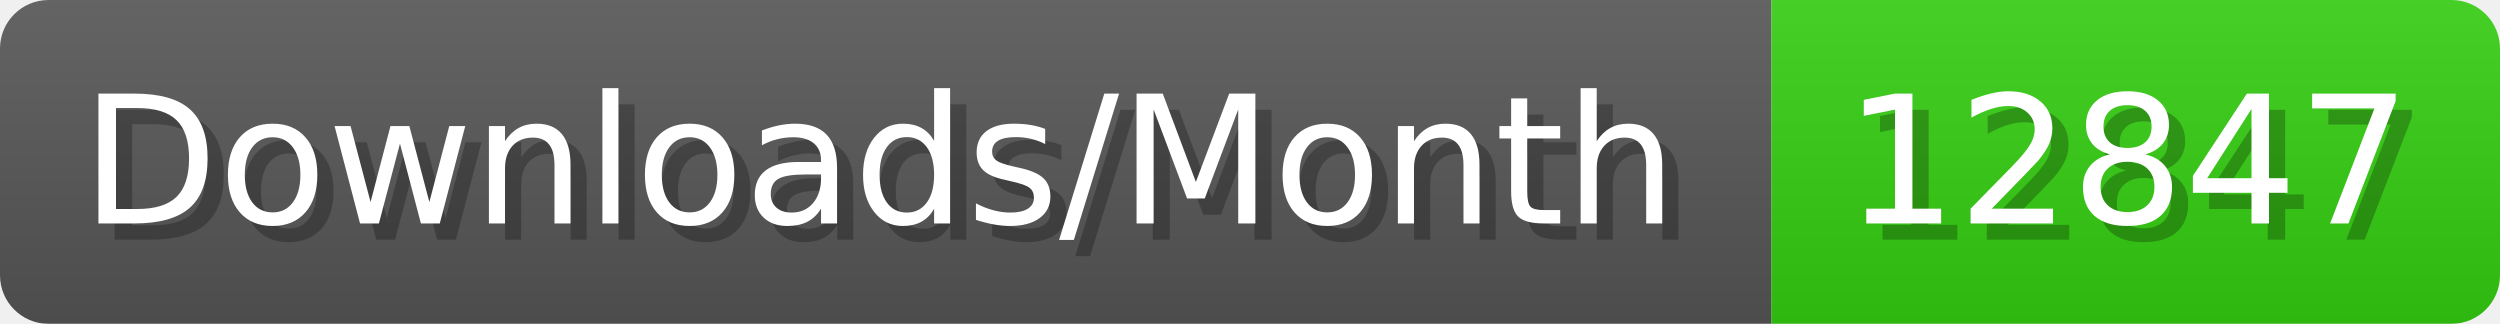
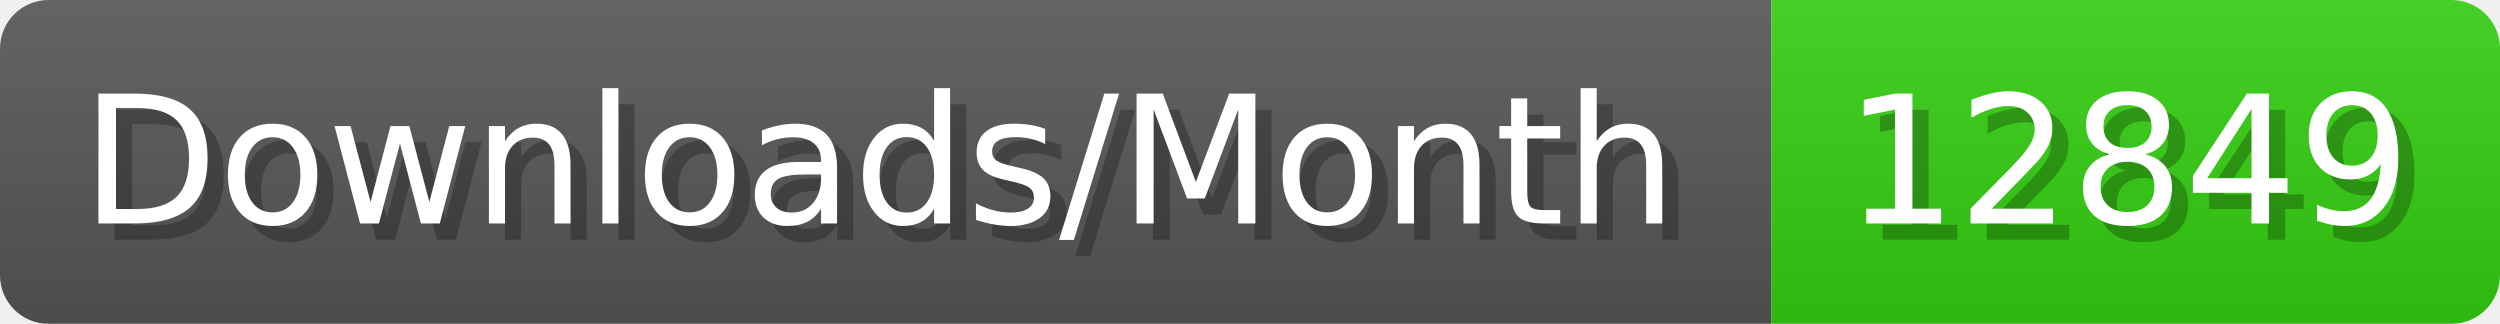
- <svg xmlns="http://www.w3.org/2000/svg" width="154.4" height="20" viewBox="0 0 1544 200" role="img" aria-label="Downloads/Month: 12847">
+ <svg xmlns="http://www.w3.org/2000/svg" width="154.4" height="20" viewBox="0 0 1544 200" role="img" aria-label="Downloads/Month: 12849">
  <linearGradient id="YlXUI" x2="0" y2="100%">
    <stop offset="0" stop-opacity=".1" stop-color="#EEE" />
    <stop offset="1" stop-opacity=".1" />
  </linearGradient>
  <mask id="JHhop">
    <rect width="1544" height="200" rx="30" fill="#FFF" />
  </mask>
  <g mask="url(#JHhop)">
    <rect width="1094" height="200" fill="#555" />
    <rect width="450" height="200" fill="#3C1" x="1094" />
    <rect width="1544" height="200" fill="url(#YlXUI)" />
  </g>
  <g aria-hidden="true" fill="#fff" text-anchor="start" font-family="Verdana,DejaVu Sans,sans-serif" font-size="110">
    <text x="60" y="148" textLength="994" fill="#000" opacity="0.25">Downloads/Month</text>
    <text x="50" y="138" textLength="994">Downloads/Month</text>
-     <text x="1149" y="148" textLength="350" fill="#000" opacity="0.25">12847</text>
-     <text x="1139" y="138" textLength="350">12847</text>
+     <text x="1149" y="148" textLength="350" fill="#000" opacity="0.25">12849</text>
+     <text x="1139" y="138" textLength="350">12849</text>
  </g>
</svg>
